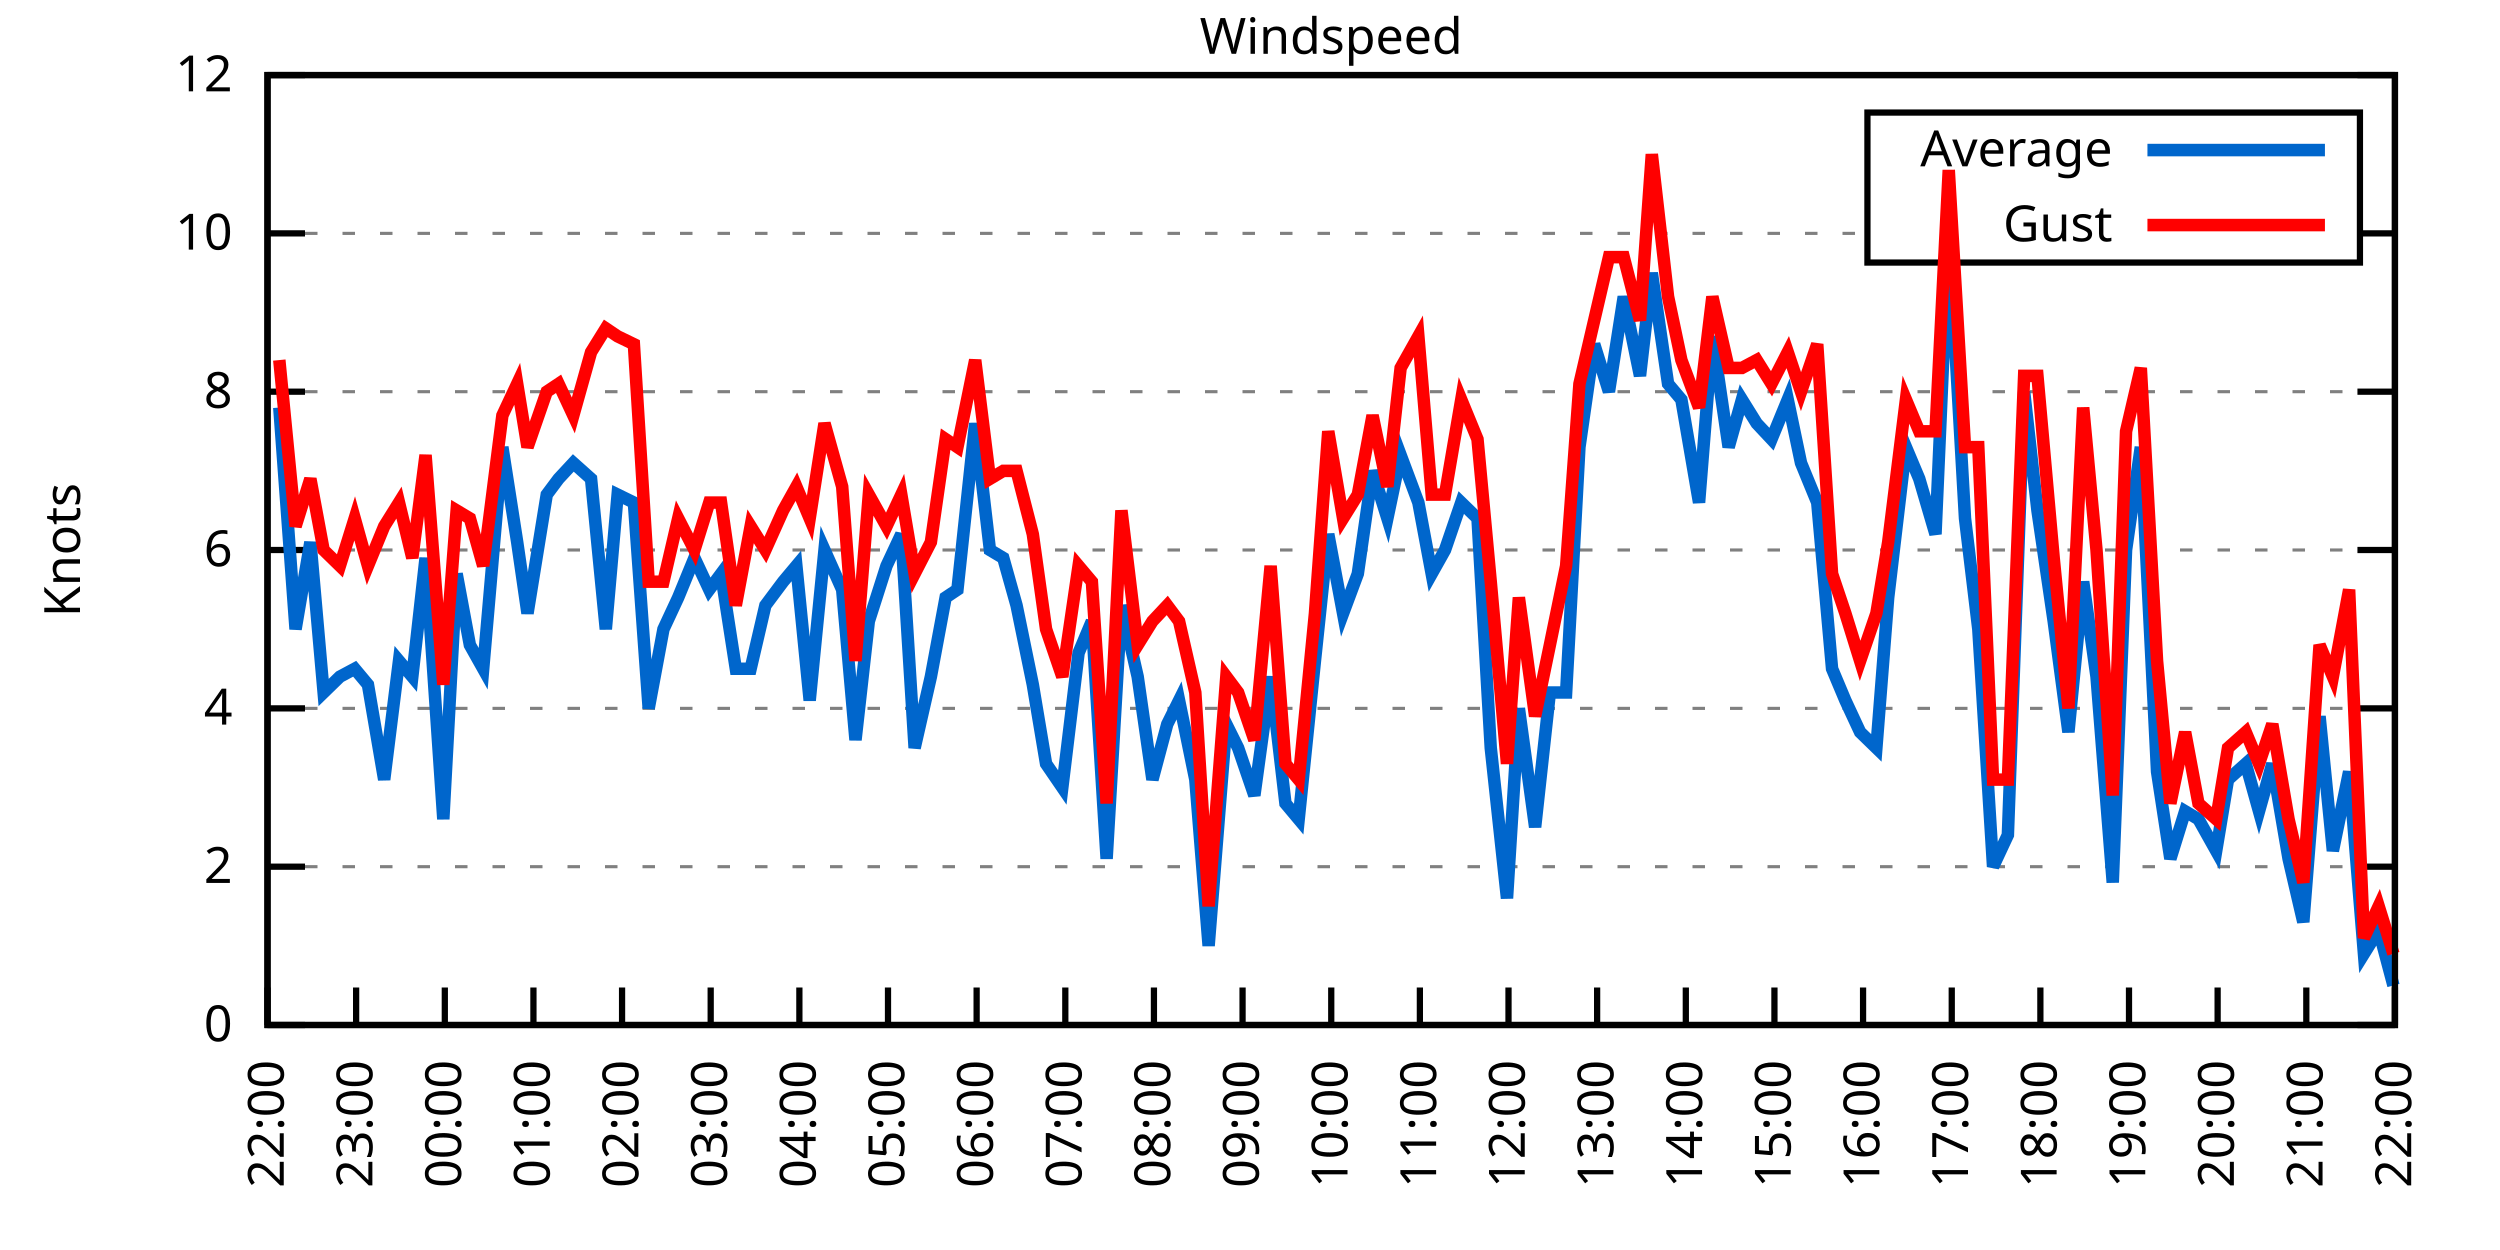
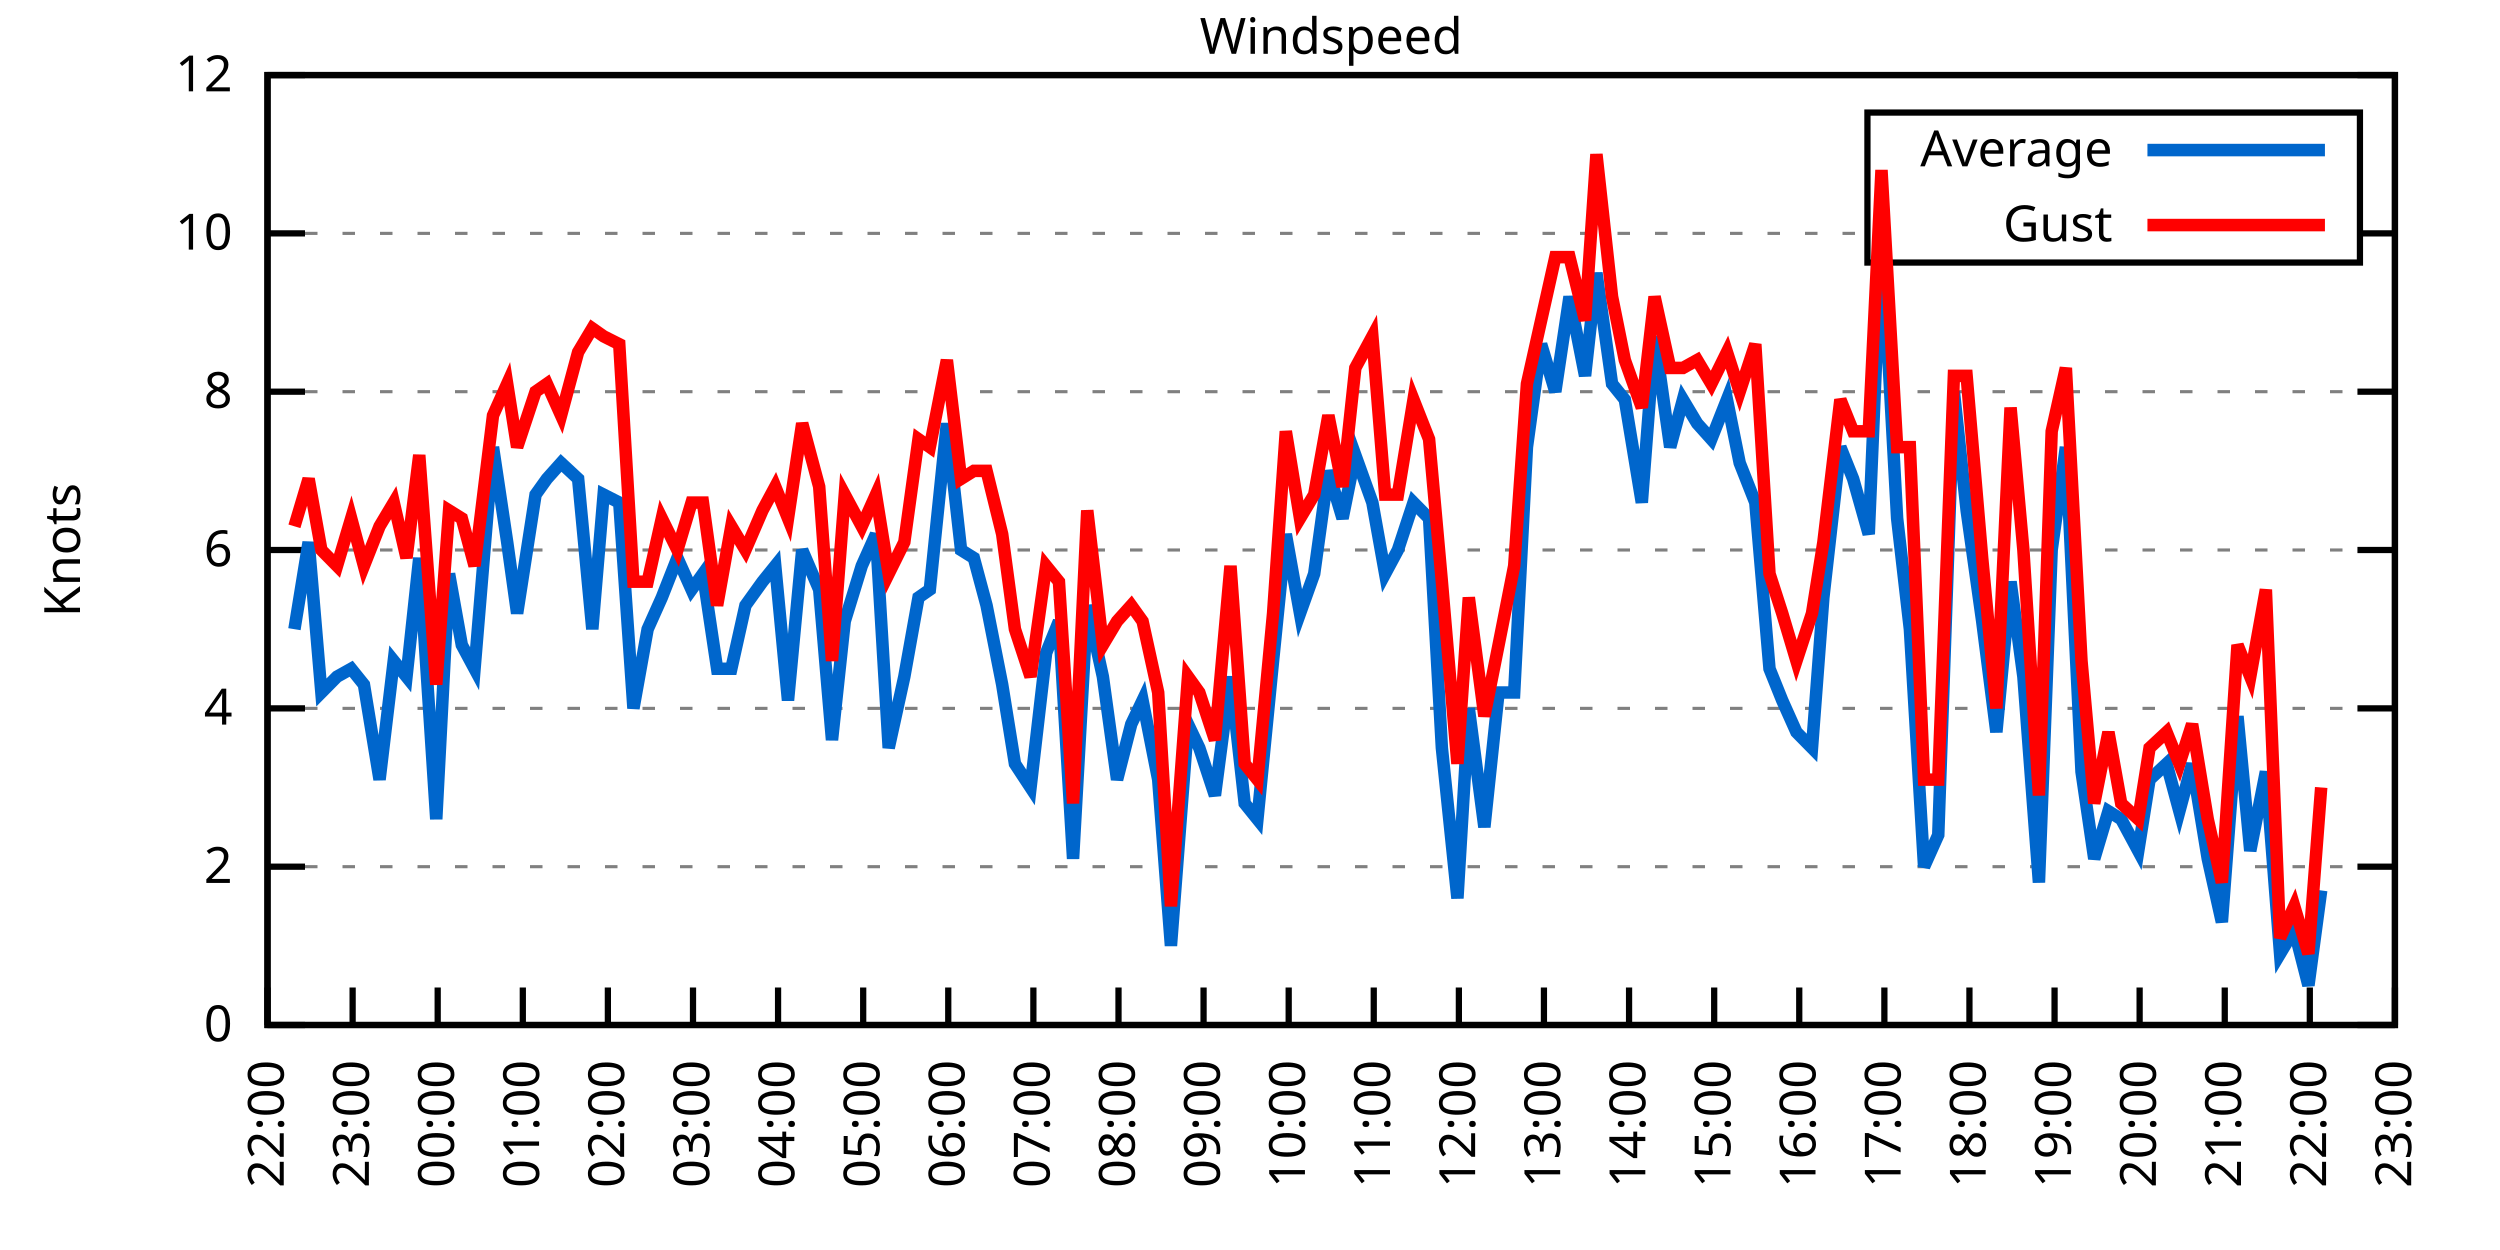
<svg xmlns="http://www.w3.org/2000/svg" xmlns:xlink="http://www.w3.org/1999/xlink" width="400" height="200" viewBox="0 0 400 200">
  <g id="gnuplot_canvas">
    <rect x="0" y="0" width="400" height="200" fill="none" />
    <defs>
      <circle id="gpDot" r="0.5" stroke-width="0.5" stroke="currentColor" />
      <path id="gpPt0" stroke-width="0.333" stroke="currentColor" d="M-1,0 h2 M0,-1 v2" />
      <path id="gpPt1" stroke-width="0.333" stroke="currentColor" d="M-1,-1 L1,1 M1,-1 L-1,1" />
      <path id="gpPt2" stroke-width="0.333" stroke="currentColor" d="M-1,0 L1,0 M0,-1 L0,1 M-1,-1 L1,1 M-1,1 L1,-1" />
      <rect id="gpPt3" stroke-width="0.333" stroke="currentColor" x="-1" y="-1" width="2" height="2" />
      <rect id="gpPt4" stroke-width="0.333" stroke="currentColor" fill="currentColor" x="-1" y="-1" width="2" height="2" />
      <circle id="gpPt5" stroke-width="0.333" stroke="currentColor" cx="0" cy="0" r="1" />
      <use xlink:href="#gpPt5" id="gpPt6" fill="currentColor" stroke="none" />
      <path id="gpPt7" stroke-width="0.333" stroke="currentColor" d="M0,-1.33 L-1.33,0.67 L1.33,0.67 z" />
      <use xlink:href="#gpPt7" id="gpPt8" fill="currentColor" stroke="none" />
      <use xlink:href="#gpPt7" id="gpPt9" stroke="currentColor" transform="rotate(180)" />
      <use xlink:href="#gpPt9" id="gpPt10" fill="currentColor" stroke="none" />
      <use xlink:href="#gpPt3" id="gpPt11" stroke="currentColor" transform="rotate(45)" />
      <use xlink:href="#gpPt11" id="gpPt12" fill="currentColor" stroke="none" />
      <path id="gpPt13" stroke-width="0.333" stroke="currentColor" d="M0,1.330 L1.265,0.411 L0.782,-1.067 L-0.782,-1.076 L-1.265,0.411 z" />
      <use xlink:href="#gpPt13" id="gpPt14" fill="currentColor" stroke="none" />
      <filter id="textbox" filterUnits="objectBoundingBox" x="0" y="0" height="1" width="1">
        <feFlood flood-color="white" flood-opacity="1" result="bgnd" />
        <feComposite in="SourceGraphic" in2="bgnd" operator="atop" />
      </filter>
      <filter id="greybox" filterUnits="objectBoundingBox" x="0" y="0" height="1" width="1">
        <feFlood flood-color="lightgrey" flood-opacity="1" result="grey" />
        <feComposite in="SourceGraphic" in2="grey" operator="atop" />
      </filter>
    </defs>
    <g fill="none" color="white" stroke="currentColor" stroke-width="1.00" stroke-linecap="butt" stroke-linejoin="miter">
</g>
    <g fill="none" color="black" stroke="currentColor" stroke-width="1.00" stroke-linecap="butt" stroke-linejoin="miter">
      <g stroke="none" shape-rendering="crispEdges">
        <polygon fill="rgb(255, 255, 255)" points="42.80,164.00 383.18,164.00 383.18,12.02 42.80,12.02 " />
      </g>
    </g>
    <g fill="none" color="black" stroke="currentColor" stroke-width="1.00" stroke-linecap="butt" stroke-linejoin="miter">
</g>
    <g fill="none" color="black" stroke="black" stroke-width="0.50" stroke-linecap="butt" stroke-linejoin="miter">
</g>
    <g fill="none" color="gray" stroke="currentColor" stroke-width="0.50" stroke-linecap="butt" stroke-linejoin="miter">
      <path stroke="gray" stroke-dasharray="2,4" class="gridline" d="M42.80,164.00 L383.19,164.00  " />
    </g>
    <g fill="none" color="gray" stroke="gray" stroke-width="1.00" stroke-linecap="butt" stroke-linejoin="miter">
</g>
    <g fill="none" color="black" stroke="currentColor" stroke-width="1.00" stroke-linecap="butt" stroke-linejoin="miter">
      <path stroke="black" d="M42.80,164.00 L48.80,164.00 M383.19,164.00 L377.19,164.00  " />
      <g transform="translate(37.20,166.60)" stroke="none" fill="black" font-family="Sans" font-size="8.00" text-anchor="end">
        <text>
          <tspan font-family="Sans"> 0</tspan>
        </text>
      </g>
    </g>
    <g fill="none" color="black" stroke="currentColor" stroke-width="1.00" stroke-linecap="butt" stroke-linejoin="miter">
</g>
    <g fill="none" color="black" stroke="black" stroke-width="0.50" stroke-linecap="butt" stroke-linejoin="miter">
</g>
    <g fill="none" color="gray" stroke="currentColor" stroke-width="0.50" stroke-linecap="butt" stroke-linejoin="miter">
      <path stroke="gray" stroke-dasharray="2,4" class="gridline" d="M42.80,138.67 L383.19,138.67  " />
    </g>
    <g fill="none" color="gray" stroke="gray" stroke-width="1.00" stroke-linecap="butt" stroke-linejoin="miter">
</g>
    <g fill="none" color="black" stroke="currentColor" stroke-width="1.00" stroke-linecap="butt" stroke-linejoin="miter">
      <path stroke="black" d="M42.80,138.67 L48.80,138.67 M383.19,138.67 L377.19,138.67  " />
      <g transform="translate(37.20,141.27)" stroke="none" fill="black" font-family="Sans" font-size="8.00" text-anchor="end">
        <text>
          <tspan font-family="Sans"> 2</tspan>
        </text>
      </g>
    </g>
    <g fill="none" color="black" stroke="currentColor" stroke-width="1.00" stroke-linecap="butt" stroke-linejoin="miter">
</g>
    <g fill="none" color="black" stroke="black" stroke-width="0.50" stroke-linecap="butt" stroke-linejoin="miter">
</g>
    <g fill="none" color="gray" stroke="currentColor" stroke-width="0.50" stroke-linecap="butt" stroke-linejoin="miter">
      <path stroke="gray" stroke-dasharray="2,4" class="gridline" d="M42.80,113.34 L383.19,113.34  " />
    </g>
    <g fill="none" color="gray" stroke="gray" stroke-width="1.00" stroke-linecap="butt" stroke-linejoin="miter">
</g>
    <g fill="none" color="black" stroke="currentColor" stroke-width="1.00" stroke-linecap="butt" stroke-linejoin="miter">
      <path stroke="black" d="M42.80,113.34 L48.80,113.34 M383.19,113.34 L377.19,113.34  " />
      <g transform="translate(37.20,115.94)" stroke="none" fill="black" font-family="Sans" font-size="8.00" text-anchor="end">
        <text>
          <tspan font-family="Sans"> 4</tspan>
        </text>
      </g>
    </g>
    <g fill="none" color="black" stroke="currentColor" stroke-width="1.00" stroke-linecap="butt" stroke-linejoin="miter">
</g>
    <g fill="none" color="black" stroke="black" stroke-width="0.50" stroke-linecap="butt" stroke-linejoin="miter">
</g>
    <g fill="none" color="gray" stroke="currentColor" stroke-width="0.50" stroke-linecap="butt" stroke-linejoin="miter">
      <path stroke="gray" stroke-dasharray="2,4" class="gridline" d="M42.80,88.00 L383.19,88.00  " />
    </g>
    <g fill="none" color="gray" stroke="gray" stroke-width="1.00" stroke-linecap="butt" stroke-linejoin="miter">
</g>
    <g fill="none" color="black" stroke="currentColor" stroke-width="1.00" stroke-linecap="butt" stroke-linejoin="miter">
      <path stroke="black" d="M42.80,88.00 L48.80,88.00 M383.19,88.00 L377.19,88.00  " />
      <g transform="translate(37.20,90.60)" stroke="none" fill="black" font-family="Sans" font-size="8.00" text-anchor="end">
        <text>
          <tspan font-family="Sans"> 6</tspan>
        </text>
      </g>
    </g>
    <g fill="none" color="black" stroke="currentColor" stroke-width="1.00" stroke-linecap="butt" stroke-linejoin="miter">
</g>
    <g fill="none" color="black" stroke="black" stroke-width="0.50" stroke-linecap="butt" stroke-linejoin="miter">
</g>
    <g fill="none" color="gray" stroke="currentColor" stroke-width="0.50" stroke-linecap="butt" stroke-linejoin="miter">
      <path stroke="gray" stroke-dasharray="2,4" class="gridline" d="M42.80,62.67 L383.19,62.67  " />
    </g>
    <g fill="none" color="gray" stroke="gray" stroke-width="1.00" stroke-linecap="butt" stroke-linejoin="miter">
</g>
    <g fill="none" color="black" stroke="currentColor" stroke-width="1.00" stroke-linecap="butt" stroke-linejoin="miter">
      <path stroke="black" d="M42.80,62.67 L48.80,62.67 M383.19,62.67 L377.19,62.67  " />
      <g transform="translate(37.20,65.27)" stroke="none" fill="black" font-family="Sans" font-size="8.00" text-anchor="end">
        <text>
          <tspan font-family="Sans"> 8</tspan>
        </text>
      </g>
    </g>
    <g fill="none" color="black" stroke="currentColor" stroke-width="1.00" stroke-linecap="butt" stroke-linejoin="miter">
</g>
    <g fill="none" color="black" stroke="black" stroke-width="0.50" stroke-linecap="butt" stroke-linejoin="miter">
</g>
    <g fill="none" color="gray" stroke="currentColor" stroke-width="0.50" stroke-linecap="butt" stroke-linejoin="miter">
      <path stroke="gray" stroke-dasharray="2,4" class="gridline" d="M42.80,37.34 L298.79,37.34 M377.59,37.34 L383.19,37.34  " />
    </g>
    <g fill="none" color="gray" stroke="gray" stroke-width="1.00" stroke-linecap="butt" stroke-linejoin="miter">
</g>
    <g fill="none" color="black" stroke="currentColor" stroke-width="1.00" stroke-linecap="butt" stroke-linejoin="miter">
      <path stroke="black" d="M42.80,37.34 L48.80,37.34 M383.19,37.34 L377.19,37.34  " />
      <g transform="translate(37.20,39.94)" stroke="none" fill="black" font-family="Sans" font-size="8.00" text-anchor="end">
        <text>
          <tspan font-family="Sans"> 10</tspan>
        </text>
      </g>
    </g>
    <g fill="none" color="black" stroke="currentColor" stroke-width="1.00" stroke-linecap="butt" stroke-linejoin="miter">
</g>
    <g fill="none" color="black" stroke="black" stroke-width="0.50" stroke-linecap="butt" stroke-linejoin="miter">
</g>
    <g fill="none" color="gray" stroke="currentColor" stroke-width="0.50" stroke-linecap="butt" stroke-linejoin="miter">
      <path stroke="gray" stroke-dasharray="2,4" class="gridline" d="M42.80,12.01 L383.19,12.01  " />
    </g>
    <g fill="none" color="gray" stroke="gray" stroke-width="1.00" stroke-linecap="butt" stroke-linejoin="miter">
</g>
    <g fill="none" color="black" stroke="currentColor" stroke-width="1.00" stroke-linecap="butt" stroke-linejoin="miter">
      <path stroke="black" d="M42.80,12.01 L48.80,12.01 M383.19,12.01 L377.19,12.01  " />
      <g transform="translate(37.20,14.61)" stroke="none" fill="black" font-family="Sans" font-size="8.00" text-anchor="end">
        <text>
          <tspan font-family="Sans"> 12</tspan>
        </text>
      </g>
    </g>
    <g fill="none" color="black" stroke="currentColor" stroke-width="1.00" stroke-linecap="butt" stroke-linejoin="miter">
      <path stroke="black" d="M42.80,164.00 L42.80,158.00  " />
      <g transform="translate(45.40,169.60) rotate(270.00)" stroke="none" fill="black" font-family="Sans" font-size="8.00" text-anchor="end">
        <text>
          <tspan font-family="Sans">22:00</tspan>
        </text>
      </g>
    </g>
    <g fill="none" color="black" stroke="currentColor" stroke-width="1.00" stroke-linecap="butt" stroke-linejoin="miter">
-       <path stroke="black" d="M56.98,164.00 L56.98,158.00  " />
-       <g transform="translate(59.58,169.60) rotate(270.00)" stroke="none" fill="black" font-family="Sans" font-size="8.00" text-anchor="end">
+       <path stroke="black" d="M56.42,164.00 L56.42,158.00  " />
+       <g transform="translate(59.02,169.60) rotate(270.00)" stroke="none" fill="black" font-family="Sans" font-size="8.00" text-anchor="end">
        <text>
          <tspan font-family="Sans">23:00</tspan>
        </text>
      </g>
    </g>
    <g fill="none" color="black" stroke="currentColor" stroke-width="1.00" stroke-linecap="butt" stroke-linejoin="miter">
-       <path stroke="black" d="M71.17,164.00 L71.17,158.00  " />
-       <g transform="translate(73.77,169.60) rotate(270.00)" stroke="none" fill="black" font-family="Sans" font-size="8.00" text-anchor="end">
+       <path stroke="black" d="M70.03,164.00 L70.03,158.00  " />
+       <g transform="translate(72.63,169.60) rotate(270.00)" stroke="none" fill="black" font-family="Sans" font-size="8.00" text-anchor="end">
        <text>
          <tspan font-family="Sans">00:00</tspan>
        </text>
      </g>
    </g>
    <g fill="none" color="black" stroke="currentColor" stroke-width="1.00" stroke-linecap="butt" stroke-linejoin="miter">
-       <path stroke="black" d="M85.35,164.00 L85.35,158.00  " />
-       <g transform="translate(87.95,169.60) rotate(270.00)" stroke="none" fill="black" font-family="Sans" font-size="8.00" text-anchor="end">
+       <path stroke="black" d="M83.65,164.00 L83.65,158.00  " />
+       <g transform="translate(86.25,169.60) rotate(270.00)" stroke="none" fill="black" font-family="Sans" font-size="8.00" text-anchor="end">
        <text>
          <tspan font-family="Sans">01:00</tspan>
        </text>
      </g>
    </g>
    <g fill="none" color="black" stroke="currentColor" stroke-width="1.00" stroke-linecap="butt" stroke-linejoin="miter">
-       <path stroke="black" d="M99.53,164.00 L99.53,158.00  " />
-       <g transform="translate(102.13,169.60) rotate(270.00)" stroke="none" fill="black" font-family="Sans" font-size="8.00" text-anchor="end">
+       <path stroke="black" d="M97.26,164.00 L97.26,158.00  " />
+       <g transform="translate(99.86,169.60) rotate(270.00)" stroke="none" fill="black" font-family="Sans" font-size="8.00" text-anchor="end">
        <text>
          <tspan font-family="Sans">02:00</tspan>
        </text>
      </g>
    </g>
    <g fill="none" color="black" stroke="currentColor" stroke-width="1.00" stroke-linecap="butt" stroke-linejoin="miter">
-       <path stroke="black" d="M113.71,164.00 L113.71,158.00  " />
-       <g transform="translate(116.31,169.60) rotate(270.00)" stroke="none" fill="black" font-family="Sans" font-size="8.00" text-anchor="end">
+       <path stroke="black" d="M110.88,164.00 L110.88,158.00  " />
+       <g transform="translate(113.48,169.60) rotate(270.00)" stroke="none" fill="black" font-family="Sans" font-size="8.00" text-anchor="end">
        <text>
          <tspan font-family="Sans">03:00</tspan>
        </text>
      </g>
    </g>
    <g fill="none" color="black" stroke="currentColor" stroke-width="1.00" stroke-linecap="butt" stroke-linejoin="miter">
-       <path stroke="black" d="M127.90,164.00 L127.90,158.00  " />
-       <g transform="translate(130.50,169.60) rotate(270.00)" stroke="none" fill="black" font-family="Sans" font-size="8.00" text-anchor="end">
+       <path stroke="black" d="M124.49,164.00 L124.49,158.00  " />
+       <g transform="translate(127.09,169.60) rotate(270.00)" stroke="none" fill="black" font-family="Sans" font-size="8.00" text-anchor="end">
        <text>
          <tspan font-family="Sans">04:00</tspan>
        </text>
      </g>
    </g>
    <g fill="none" color="black" stroke="currentColor" stroke-width="1.00" stroke-linecap="butt" stroke-linejoin="miter">
-       <path stroke="black" d="M142.08,164.00 L142.08,158.00  " />
-       <g transform="translate(144.68,169.60) rotate(270.00)" stroke="none" fill="black" font-family="Sans" font-size="8.00" text-anchor="end">
+       <path stroke="black" d="M138.11,164.00 L138.11,158.00  " />
+       <g transform="translate(140.71,169.60) rotate(270.00)" stroke="none" fill="black" font-family="Sans" font-size="8.00" text-anchor="end">
        <text>
          <tspan font-family="Sans">05:00</tspan>
        </text>
      </g>
    </g>
    <g fill="none" color="black" stroke="currentColor" stroke-width="1.00" stroke-linecap="butt" stroke-linejoin="miter">
-       <path stroke="black" d="M156.26,164.00 L156.26,158.00  " />
-       <g transform="translate(158.86,169.60) rotate(270.00)" stroke="none" fill="black" font-family="Sans" font-size="8.00" text-anchor="end">
+       <path stroke="black" d="M151.72,164.00 L151.72,158.00  " />
+       <g transform="translate(154.32,169.60) rotate(270.00)" stroke="none" fill="black" font-family="Sans" font-size="8.00" text-anchor="end">
        <text>
          <tspan font-family="Sans">06:00</tspan>
        </text>
      </g>
    </g>
    <g fill="none" color="black" stroke="currentColor" stroke-width="1.00" stroke-linecap="butt" stroke-linejoin="miter">
-       <path stroke="black" d="M170.45,164.00 L170.45,158.00  " />
-       <g transform="translate(173.05,169.60) rotate(270.00)" stroke="none" fill="black" font-family="Sans" font-size="8.00" text-anchor="end">
+       <path stroke="black" d="M165.34,164.00 L165.34,158.00  " />
+       <g transform="translate(167.94,169.60) rotate(270.00)" stroke="none" fill="black" font-family="Sans" font-size="8.00" text-anchor="end">
        <text>
          <tspan font-family="Sans">07:00</tspan>
        </text>
      </g>
    </g>
    <g fill="none" color="black" stroke="currentColor" stroke-width="1.00" stroke-linecap="butt" stroke-linejoin="miter">
-       <path stroke="black" d="M184.63,164.00 L184.63,158.00  " />
-       <g transform="translate(187.23,169.60) rotate(270.00)" stroke="none" fill="black" font-family="Sans" font-size="8.00" text-anchor="end">
+       <path stroke="black" d="M178.96,164.00 L178.96,158.00  " />
+       <g transform="translate(181.56,169.60) rotate(270.00)" stroke="none" fill="black" font-family="Sans" font-size="8.00" text-anchor="end">
        <text>
          <tspan font-family="Sans">08:00</tspan>
        </text>
      </g>
    </g>
    <g fill="none" color="black" stroke="currentColor" stroke-width="1.00" stroke-linecap="butt" stroke-linejoin="miter">
-       <path stroke="black" d="M198.81,164.00 L198.81,158.00  " />
-       <g transform="translate(201.41,169.60) rotate(270.00)" stroke="none" fill="black" font-family="Sans" font-size="8.00" text-anchor="end">
+       <path stroke="black" d="M192.57,164.00 L192.57,158.00  " />
+       <g transform="translate(195.17,169.60) rotate(270.00)" stroke="none" fill="black" font-family="Sans" font-size="8.00" text-anchor="end">
        <text>
          <tspan font-family="Sans">09:00</tspan>
        </text>
      </g>
    </g>
    <g fill="none" color="black" stroke="currentColor" stroke-width="1.00" stroke-linecap="butt" stroke-linejoin="miter">
-       <path stroke="black" d="M213.00,164.00 L213.00,158.00  " />
-       <g transform="translate(215.60,169.60) rotate(270.00)" stroke="none" fill="black" font-family="Sans" font-size="8.00" text-anchor="end">
+       <path stroke="black" d="M206.19,164.00 L206.19,158.00  " />
+       <g transform="translate(208.79,169.60) rotate(270.00)" stroke="none" fill="black" font-family="Sans" font-size="8.00" text-anchor="end">
        <text>
          <tspan font-family="Sans">10:00</tspan>
        </text>
      </g>
    </g>
    <g fill="none" color="black" stroke="currentColor" stroke-width="1.00" stroke-linecap="butt" stroke-linejoin="miter">
-       <path stroke="black" d="M227.18,164.00 L227.18,158.00  " />
-       <g transform="translate(229.78,169.60) rotate(270.00)" stroke="none" fill="black" font-family="Sans" font-size="8.00" text-anchor="end">
+       <path stroke="black" d="M219.80,164.00 L219.80,158.00  " />
+       <g transform="translate(222.40,169.60) rotate(270.00)" stroke="none" fill="black" font-family="Sans" font-size="8.00" text-anchor="end">
        <text>
          <tspan font-family="Sans">11:00</tspan>
        </text>
      </g>
    </g>
    <g fill="none" color="black" stroke="currentColor" stroke-width="1.00" stroke-linecap="butt" stroke-linejoin="miter">
-       <path stroke="black" d="M241.36,164.00 L241.36,158.00  " />
-       <g transform="translate(243.96,169.60) rotate(270.00)" stroke="none" fill="black" font-family="Sans" font-size="8.00" text-anchor="end">
+       <path stroke="black" d="M233.42,164.00 L233.42,158.00  " />
+       <g transform="translate(236.02,169.60) rotate(270.00)" stroke="none" fill="black" font-family="Sans" font-size="8.00" text-anchor="end">
        <text>
          <tspan font-family="Sans">12:00</tspan>
        </text>
      </g>
    </g>
    <g fill="none" color="black" stroke="currentColor" stroke-width="1.00" stroke-linecap="butt" stroke-linejoin="miter">
-       <path stroke="black" d="M255.54,164.00 L255.54,158.00  " />
-       <g transform="translate(258.14,169.60) rotate(270.00)" stroke="none" fill="black" font-family="Sans" font-size="8.00" text-anchor="end">
+       <path stroke="black" d="M247.03,164.00 L247.03,158.00  " />
+       <g transform="translate(249.63,169.60) rotate(270.00)" stroke="none" fill="black" font-family="Sans" font-size="8.00" text-anchor="end">
        <text>
          <tspan font-family="Sans">13:00</tspan>
        </text>
      </g>
    </g>
    <g fill="none" color="black" stroke="currentColor" stroke-width="1.00" stroke-linecap="butt" stroke-linejoin="miter">
-       <path stroke="black" d="M269.73,164.00 L269.73,158.00  " />
-       <g transform="translate(272.33,169.60) rotate(270.00)" stroke="none" fill="black" font-family="Sans" font-size="8.00" text-anchor="end">
+       <path stroke="black" d="M260.65,164.00 L260.65,158.00  " />
+       <g transform="translate(263.25,169.60) rotate(270.00)" stroke="none" fill="black" font-family="Sans" font-size="8.00" text-anchor="end">
        <text>
          <tspan font-family="Sans">14:00</tspan>
        </text>
      </g>
    </g>
    <g fill="none" color="black" stroke="currentColor" stroke-width="1.00" stroke-linecap="butt" stroke-linejoin="miter">
-       <path stroke="black" d="M283.91,164.00 L283.91,158.00  " />
-       <g transform="translate(286.51,169.60) rotate(270.00)" stroke="none" fill="black" font-family="Sans" font-size="8.00" text-anchor="end">
+       <path stroke="black" d="M274.27,164.00 L274.27,158.00  " />
+       <g transform="translate(276.87,169.60) rotate(270.00)" stroke="none" fill="black" font-family="Sans" font-size="8.00" text-anchor="end">
        <text>
          <tspan font-family="Sans">15:00</tspan>
        </text>
      </g>
    </g>
    <g fill="none" color="black" stroke="currentColor" stroke-width="1.00" stroke-linecap="butt" stroke-linejoin="miter">
-       <path stroke="black" d="M298.09,164.00 L298.09,158.00  " />
-       <g transform="translate(300.69,169.60) rotate(270.00)" stroke="none" fill="black" font-family="Sans" font-size="8.00" text-anchor="end">
+       <path stroke="black" d="M287.88,164.00 L287.88,158.00  " />
+       <g transform="translate(290.48,169.60) rotate(270.00)" stroke="none" fill="black" font-family="Sans" font-size="8.00" text-anchor="end">
        <text>
          <tspan font-family="Sans">16:00</tspan>
        </text>
      </g>
    </g>
    <g fill="none" color="black" stroke="currentColor" stroke-width="1.00" stroke-linecap="butt" stroke-linejoin="miter">
-       <path stroke="black" d="M312.28,164.00 L312.28,158.00  " />
-       <g transform="translate(314.88,169.60) rotate(270.00)" stroke="none" fill="black" font-family="Sans" font-size="8.00" text-anchor="end">
+       <path stroke="black" d="M301.50,164.00 L301.50,158.00  " />
+       <g transform="translate(304.10,169.60) rotate(270.00)" stroke="none" fill="black" font-family="Sans" font-size="8.00" text-anchor="end">
        <text>
          <tspan font-family="Sans">17:00</tspan>
        </text>
      </g>
    </g>
    <g fill="none" color="black" stroke="currentColor" stroke-width="1.00" stroke-linecap="butt" stroke-linejoin="miter">
-       <path stroke="black" d="M326.46,164.00 L326.46,158.00  " />
-       <g transform="translate(329.06,169.60) rotate(270.00)" stroke="none" fill="black" font-family="Sans" font-size="8.00" text-anchor="end">
+       <path stroke="black" d="M315.11,164.00 L315.11,158.00  " />
+       <g transform="translate(317.71,169.60) rotate(270.00)" stroke="none" fill="black" font-family="Sans" font-size="8.00" text-anchor="end">
        <text>
          <tspan font-family="Sans">18:00</tspan>
        </text>
      </g>
    </g>
    <g fill="none" color="black" stroke="currentColor" stroke-width="1.00" stroke-linecap="butt" stroke-linejoin="miter">
-       <path stroke="black" d="M340.64,164.00 L340.64,158.00  " />
-       <g transform="translate(343.24,169.60) rotate(270.00)" stroke="none" fill="black" font-family="Sans" font-size="8.00" text-anchor="end">
+       <path stroke="black" d="M328.73,164.00 L328.73,158.00  " />
+       <g transform="translate(331.33,169.60) rotate(270.00)" stroke="none" fill="black" font-family="Sans" font-size="8.00" text-anchor="end">
        <text>
          <tspan font-family="Sans">19:00</tspan>
        </text>
      </g>
    </g>
    <g fill="none" color="black" stroke="currentColor" stroke-width="1.00" stroke-linecap="butt" stroke-linejoin="miter">
-       <path stroke="black" d="M354.82,164.00 L354.82,158.00  " />
-       <g transform="translate(357.42,169.60) rotate(270.00)" stroke="none" fill="black" font-family="Sans" font-size="8.00" text-anchor="end">
+       <path stroke="black" d="M342.34,164.00 L342.34,158.00  " />
+       <g transform="translate(344.94,169.60) rotate(270.00)" stroke="none" fill="black" font-family="Sans" font-size="8.00" text-anchor="end">
        <text>
          <tspan font-family="Sans">20:00</tspan>
        </text>
      </g>
    </g>
    <g fill="none" color="black" stroke="currentColor" stroke-width="1.00" stroke-linecap="butt" stroke-linejoin="miter">
-       <path stroke="black" d="M369.01,164.00 L369.01,158.00  " />
-       <g transform="translate(371.61,169.60) rotate(270.00)" stroke="none" fill="black" font-family="Sans" font-size="8.00" text-anchor="end">
+       <path stroke="black" d="M355.96,164.00 L355.96,158.00  " />
+       <g transform="translate(358.56,169.60) rotate(270.00)" stroke="none" fill="black" font-family="Sans" font-size="8.00" text-anchor="end">
        <text>
          <tspan font-family="Sans">21:00</tspan>
+         </text>
+       </g>
+     </g>
+     <g fill="none" color="black" stroke="currentColor" stroke-width="1.00" stroke-linecap="butt" stroke-linejoin="miter">
+       <path stroke="black" d="M369.57,164.00 L369.57,158.00  " />
+       <g transform="translate(372.17,169.60) rotate(270.00)" stroke="none" fill="black" font-family="Sans" font-size="8.00" text-anchor="end">
+         <text>
+           <tspan font-family="Sans">22:00</tspan>
        </text>
      </g>
    </g>
    <g fill="none" color="black" stroke="currentColor" stroke-width="1.00" stroke-linecap="butt" stroke-linejoin="miter">
      <path stroke="black" d="M383.19,164.00 L383.19,158.00  " />
      <g transform="translate(385.79,169.60) rotate(270.00)" stroke="none" fill="black" font-family="Sans" font-size="8.00" text-anchor="end">
        <text>
-           <tspan font-family="Sans">22:00</tspan>
+           <tspan font-family="Sans">23:00</tspan>
        </text>
      </g>
    </g>
    <g fill="none" color="black" stroke="currentColor" stroke-width="1.00" stroke-linecap="butt" stroke-linejoin="miter">
</g>
    <g fill="none" color="black" stroke="currentColor" stroke-width="1.00" stroke-linecap="butt" stroke-linejoin="miter">
      <path stroke="black" d="M42.80,12.01 L42.80,164.00 L383.19,164.00 L383.19,12.01 L42.80,12.01 Z  " />
    </g>
    <g fill="none" color="black" stroke="currentColor" stroke-width="1.00" stroke-linecap="butt" stroke-linejoin="miter">
</g>
    <g fill="none" color="black" stroke="currentColor" stroke-width="1.00" stroke-linecap="butt" stroke-linejoin="miter">
      <path stroke="black" d="M298.79,42.01 L298.79,18.01 L377.59,18.01 L377.59,42.01 L298.79,42.01 Z  " />
    </g>
    <g id="Windspeed_plot_1">
      <g fill="none" color="white" stroke="black" stroke-width="2.00" stroke-linecap="butt" stroke-linejoin="miter">
</g>
      <g fill="none" color="black" stroke="currentColor" stroke-width="2.00" stroke-linecap="butt" stroke-linejoin="miter">
        <g transform="translate(337.99,26.61)" stroke="none" fill="black" font-family="Sans" font-size="8.00" text-anchor="end">
          <text>
            <tspan font-family="Sans">Average</tspan>
          </text>
        </g>
      </g>
      <g fill="none" color="black" stroke="currentColor" stroke-width="2.00" stroke-linecap="butt" stroke-linejoin="miter">
-         <path stroke="rgb(  0, 102, 204)" d="M343.59,24.01 L371.99,24.01 M44.69,65.21 L47.29,100.67 L49.66,86.74 L51.78,110.80 L54.38,108.27 L56.75,107.00   L58.87,109.54 L61.47,124.74 L63.84,105.74 L65.97,108.27 L68.09,89.27 L70.93,131.07 L73.06,91.80 L75.18,103.20   L77.31,107.00 L80.38,71.54 L82.75,86.74 L84.40,98.14 L87.48,79.14 L89.37,76.61 L91.73,74.07 L94.57,76.61   L96.93,100.67 L98.82,79.14 L101.42,80.41 L103.79,113.34 L106.15,100.67 L108.51,95.60 L111.11,89.27 L113.48,94.34   L115.37,91.80 L117.73,107.00 L120.10,107.00 L122.46,96.87 L125.30,93.07 L127.42,90.54 L129.55,112.07 L131.92,88.00   L134.75,94.34 L136.88,118.40 L139.01,99.40 L141.84,90.54 L144.21,85.47 L146.34,119.67 L148.94,108.27 L151.30,95.60   L153.19,94.34 L156.03,67.74 L158.39,88.00 L160.52,89.27 L162.65,96.87 L165.25,109.54 L167.37,122.20 L169.97,126.00   L172.57,104.47 L174.70,99.40 L177.06,137.40 L179.43,96.87 L182.03,108.27 L184.39,124.74 L186.76,115.87 L188.65,112.07   L191.25,124.74 L193.38,151.33 L196.21,115.87 L198.10,119.67 L200.70,127.27 L203.30,108.27 L205.67,128.54 L207.79,131.07   L210.39,105.74 L212.52,85.47 L214.89,98.14 L217.25,91.80 L219.61,75.34 L221.98,82.94 L224.10,72.81 L226.94,80.41   L229.07,91.80 L231.20,88.00 L233.80,80.41 L236.40,82.94 L238.52,119.67 L241.12,143.73 L243.02,113.34 L245.62,132.34   L247.98,110.80 L250.58,110.80 L252.71,71.54 L255.07,55.07 L257.43,62.67 L259.80,47.47 L262.40,60.14 L264.29,43.67   L266.89,61.41 L269.02,63.94 L271.85,80.41 L273.98,53.81 L276.58,71.54 L278.71,63.94 L281.07,67.74 L283.44,70.27   L286.04,63.94 L288.16,74.07 L290.76,80.41 L293.13,107.00 L295.26,112.07 L297.62,117.14 L300.22,119.67 L302.11,95.60   L304.95,71.54 L307.08,76.61 L309.68,85.47 L311.80,37.34 L314.40,82.94 L316.53,100.67 L318.89,138.67 L321.26,133.60   L323.86,62.67 L325.99,81.67 L328.59,99.40 L330.95,117.14 L333.31,93.07 L335.44,108.27 L338.04,141.20 L340.17,88.00   L342.53,71.54 L345.13,123.47 L347.26,137.40 L349.62,129.80 L351.75,131.07 L354.59,136.14 L356.48,124.74 L359.32,122.20   L361.44,129.80 L363.57,122.20 L366.17,137.40 L368.53,147.53 L371.13,114.60 L373.26,136.14 L375.86,123.47 L378.23,152.60   L380.59,148.80 L382.95,157.67  " />
+         <path stroke="rgb(  0, 102, 204)" d="M343.59,24.01 L371.99,24.01 M47.11,100.67 L49.38,86.74 L51.42,110.80 L53.92,108.27 L56.19,107.00 L58.23,109.54   L60.73,124.74 L63.00,105.74 L65.04,108.27 L67.08,89.27 L69.80,131.07 L71.85,91.80 L73.89,103.20 L75.93,107.00   L78.88,71.54 L81.15,86.74 L82.74,98.14 L85.69,79.14 L87.50,76.61 L89.77,74.07 L92.50,76.61 L94.77,100.67   L96.58,79.14 L99.08,80.41 L101.35,113.34 L103.62,100.67 L105.89,95.60 L108.38,89.27 L110.65,94.34 L112.47,91.80   L114.74,107.00 L117.01,107.00 L119.27,96.87 L122.00,93.07 L124.04,90.54 L126.08,112.07 L128.35,88.00 L131.07,94.34   L133.12,118.40 L135.16,99.40 L137.88,90.54 L140.15,85.47 L142.19,119.67 L144.69,108.27 L146.96,95.60 L148.77,94.34   L151.50,67.74 L153.77,88.00 L155.81,89.27 L157.85,96.87 L160.35,109.54 L162.39,122.20 L164.89,126.00 L167.38,104.47   L169.43,99.40 L171.69,137.40 L173.96,96.87 L176.46,108.27 L178.73,124.74 L181.00,115.87 L182.81,112.07 L185.31,124.74   L187.35,151.33 L190.08,115.87 L191.89,119.67 L194.39,127.27 L196.88,108.27 L199.15,128.54 L201.19,131.07 L203.69,105.74   L205.73,85.47 L208.00,98.14 L210.27,91.80 L212.54,75.34 L214.81,82.94 L216.85,72.81 L219.58,80.41 L221.62,91.80   L223.66,88.00 L226.16,80.41 L228.65,82.94 L230.70,119.67 L233.19,143.73 L235.01,113.34 L237.50,132.34 L239.77,110.80   L242.27,110.80 L244.31,71.54 L246.58,55.07 L248.85,62.67 L251.12,47.47 L253.61,60.14 L255.43,43.67 L257.93,61.41   L259.97,63.94 L262.69,80.41 L264.73,53.81 L267.23,71.54 L269.27,63.94 L271.54,67.74 L273.81,70.27 L276.31,63.94   L278.35,74.07 L280.85,80.41 L283.12,107.00 L285.16,112.07 L287.43,117.14 L289.92,119.67 L291.74,95.60 L294.46,71.54   L296.50,76.61 L299.00,85.47 L301.04,37.34 L303.54,82.94 L305.58,100.67 L307.85,138.67 L310.12,133.60 L312.62,62.67   L314.66,81.67 L317.15,99.40 L319.42,117.14 L321.69,93.07 L323.74,108.27 L326.23,141.20 L328.27,88.00 L330.54,71.54   L333.04,123.47 L335.08,137.40 L337.35,129.80 L339.39,131.07 L342.12,136.14 L343.93,124.74 L346.65,122.20 L348.70,129.80   L350.74,122.20 L353.24,137.40 L355.50,147.53 L358.00,114.60 L360.04,136.14 L362.54,123.47 L364.81,152.60 L367.08,148.80   L369.35,157.67 L371.39,142.47  " />
      </g>
    </g>
    <g id="Windspeed_plot_2">
      <g fill="none" color="black" stroke="currentColor" stroke-width="2.00" stroke-linecap="butt" stroke-linejoin="miter">
        <g transform="translate(337.99,38.61)" stroke="none" fill="black" font-family="Sans" font-size="8.00" text-anchor="end">
          <text>
            <tspan font-family="Sans">Gust</tspan>
          </text>
        </g>
      </g>
      <g fill="none" color="black" stroke="currentColor" stroke-width="2.00" stroke-linecap="butt" stroke-linejoin="miter">
-         <path stroke="rgb(255,   0,   0)" d="M343.59,36.01 L371.99,36.01 M44.69,57.61 L47.29,84.21 L49.66,76.61 L51.78,88.00 L54.38,90.54 L56.75,82.94   L58.87,90.54 L61.47,84.21 L63.84,80.41 L65.97,89.27 L68.09,72.81 L70.93,109.54 L73.06,81.67 L75.18,82.94   L77.31,90.54 L80.38,66.47 L82.75,61.41 L84.40,71.54 L87.48,62.67 L89.37,61.41 L91.73,66.47 L94.57,56.34   L96.93,52.54 L98.82,53.81 L101.42,55.07 L103.79,93.07 L106.15,93.07 L108.51,82.94 L111.11,88.00 L113.48,80.41   L115.37,80.41 L117.73,96.87 L120.10,84.21 L122.46,88.00 L125.30,81.67 L127.42,77.87 L129.55,82.94 L131.92,67.74   L134.75,77.87 L136.88,105.74 L139.01,79.14 L141.84,84.21 L144.21,79.14 L146.34,91.80 L148.94,86.74 L151.30,70.27   L153.19,71.54 L156.03,57.61 L158.39,76.61 L160.52,75.34 L162.65,75.34 L165.25,85.47 L167.37,100.67 L169.97,108.27   L172.57,90.54 L174.70,93.07 L177.06,128.54 L179.43,81.67 L182.03,103.20 L184.39,99.40 L186.76,96.87 L188.65,99.40   L191.25,110.80 L193.38,145.00 L196.21,108.27 L198.10,110.80 L200.70,118.40 L203.30,90.54 L205.67,122.20 L207.79,124.74   L210.39,98.14 L212.52,69.01 L214.89,82.94 L217.25,79.14 L219.61,66.47 L221.98,77.87 L224.10,58.87 L226.94,53.81   L229.07,79.14 L231.20,79.14 L233.80,63.94 L236.40,70.27 L238.52,93.07 L241.12,122.20 L243.02,95.60 L245.62,114.60   L247.98,103.20 L250.58,90.54 L252.71,61.41 L255.07,51.27 L257.43,41.14 L259.80,41.14 L262.40,51.27 L264.29,24.68   L266.89,47.47 L269.02,57.61 L271.85,65.21 L273.98,47.47 L276.58,58.87 L278.71,58.87 L281.07,57.61 L283.44,61.41   L286.04,56.34 L288.16,62.67 L290.76,55.07 L293.13,91.80 L295.26,98.14 L297.62,105.74 L300.22,98.14 L302.11,86.74   L304.95,63.94 L307.08,69.01 L309.68,69.01 L311.80,27.21 L314.40,71.54 L316.53,71.54 L318.89,124.74 L321.26,124.74   L323.86,60.14 L325.99,60.14 L328.59,89.27 L330.95,113.34 L333.31,65.21 L335.44,88.00 L338.04,127.27 L340.17,69.01   L342.53,58.87 L345.13,105.74 L347.26,128.54 L349.62,117.14 L351.75,128.54 L354.59,131.07 L356.48,119.67 L359.32,117.14   L361.44,122.20 L363.57,115.87 L366.17,131.07 L368.53,141.20 L371.13,103.20 L373.26,108.27 L375.86,94.34 L378.23,150.07   L380.59,145.00 L382.95,152.60  " />
+         <path stroke="rgb(255,   0,   0)" d="M343.59,36.01 L371.99,36.01 M47.11,84.21 L49.38,76.61 L51.42,88.00 L53.92,90.54 L56.19,82.94 L58.23,90.54   L60.73,84.21 L63.00,80.41 L65.04,89.27 L67.08,72.81 L69.80,109.54 L71.85,81.67 L73.89,82.94 L75.93,90.54   L78.88,66.47 L81.15,61.41 L82.74,71.54 L85.69,62.67 L87.50,61.41 L89.77,66.47 L92.50,56.34 L94.77,52.54   L96.58,53.81 L99.08,55.07 L101.35,93.07 L103.62,93.07 L105.89,82.94 L108.38,88.00 L110.65,80.41 L112.47,80.41   L114.74,96.87 L117.01,84.21 L119.27,88.00 L122.00,81.67 L124.04,77.87 L126.08,82.94 L128.35,67.74 L131.07,77.87   L133.12,105.74 L135.16,79.14 L137.88,84.21 L140.15,79.14 L142.19,91.80 L144.69,86.74 L146.96,70.27 L148.77,71.54   L151.50,57.61 L153.77,76.61 L155.81,75.34 L157.85,75.34 L160.35,85.47 L162.39,100.67 L164.89,108.27 L167.38,90.54   L169.43,93.07 L171.69,128.54 L173.96,81.67 L176.46,103.20 L178.73,99.40 L181.00,96.87 L182.81,99.40 L185.31,110.80   L187.35,145.00 L190.08,108.27 L191.89,110.80 L194.39,118.40 L196.88,90.54 L199.15,122.20 L201.19,124.74 L203.69,98.14   L205.73,69.01 L208.00,82.94 L210.27,79.14 L212.54,66.47 L214.81,77.87 L216.85,58.87 L219.58,53.81 L221.62,79.14   L223.66,79.14 L226.16,63.94 L228.65,70.27 L230.70,93.07 L233.19,122.20 L235.01,95.60 L237.50,114.60 L239.77,103.20   L242.27,90.54 L244.31,61.41 L246.58,51.27 L248.85,41.14 L251.12,41.14 L253.61,51.27 L255.43,24.68 L257.93,47.47   L259.97,57.61 L262.69,65.21 L264.73,47.47 L267.23,58.87 L269.27,58.87 L271.54,57.61 L273.81,61.41 L276.31,56.34   L278.35,62.67 L280.85,55.07 L283.12,91.80 L285.16,98.14 L287.43,105.74 L289.92,98.14 L291.74,86.74 L294.46,63.94   L296.50,69.01 L299.00,69.01 L301.04,27.21 L303.54,71.54 L305.58,71.54 L307.85,124.74 L310.12,124.74 L312.62,60.14   L314.66,60.14 L317.15,89.27 L319.42,113.34 L321.69,65.21 L323.74,88.00 L326.23,127.27 L328.27,69.01 L330.54,58.87   L333.04,105.74 L335.08,128.54 L337.35,117.14 L339.39,128.54 L342.12,131.07 L343.93,119.67 L346.65,117.14 L348.70,122.20   L350.74,115.87 L353.24,131.07 L355.50,141.20 L358.00,103.20 L360.04,108.27 L362.54,94.34 L364.81,150.07 L367.08,145.00   L369.35,152.60 L371.39,126.00  " />
      </g>
    </g>
    <g fill="none" color="black" stroke="currentColor" stroke-width="2.00" stroke-linecap="butt" stroke-linejoin="miter">
</g>
    <g fill="none" color="black" stroke="black" stroke-width="1.00" stroke-linecap="butt" stroke-linejoin="miter">
</g>
    <g fill="none" color="black" stroke="currentColor" stroke-width="1.00" stroke-linecap="butt" stroke-linejoin="miter">
      <path stroke="black" d="M42.80,12.01 L42.80,164.00 L383.19,164.00 L383.19,12.01 L42.80,12.01 Z  " />
      <g transform="translate(12.80,88.01) rotate(270.00)" stroke="none" fill="black" font-family="Sans" font-size="8.00" text-anchor="middle">
        <text>
          <tspan font-family="Sans">Knots</tspan>
        </text>
      </g>
    </g>
    <g fill="none" color="black" stroke="currentColor" stroke-width="1.00" stroke-linecap="butt" stroke-linejoin="miter">
</g>
    <g fill="none" color="black" stroke="currentColor" stroke-width="1.00" stroke-linecap="butt" stroke-linejoin="miter">
      <g transform="translate(212.99,8.61)" stroke="none" fill="black" font-family="Sans" font-size="8.00" text-anchor="middle">
        <text>
          <tspan font-family="Sans">Windspeed</tspan>
        </text>
      </g>
    </g>
    <g fill="none" color="black" stroke="currentColor" stroke-width="1.00" stroke-linecap="butt" stroke-linejoin="miter">
</g>
  </g>
</svg>
